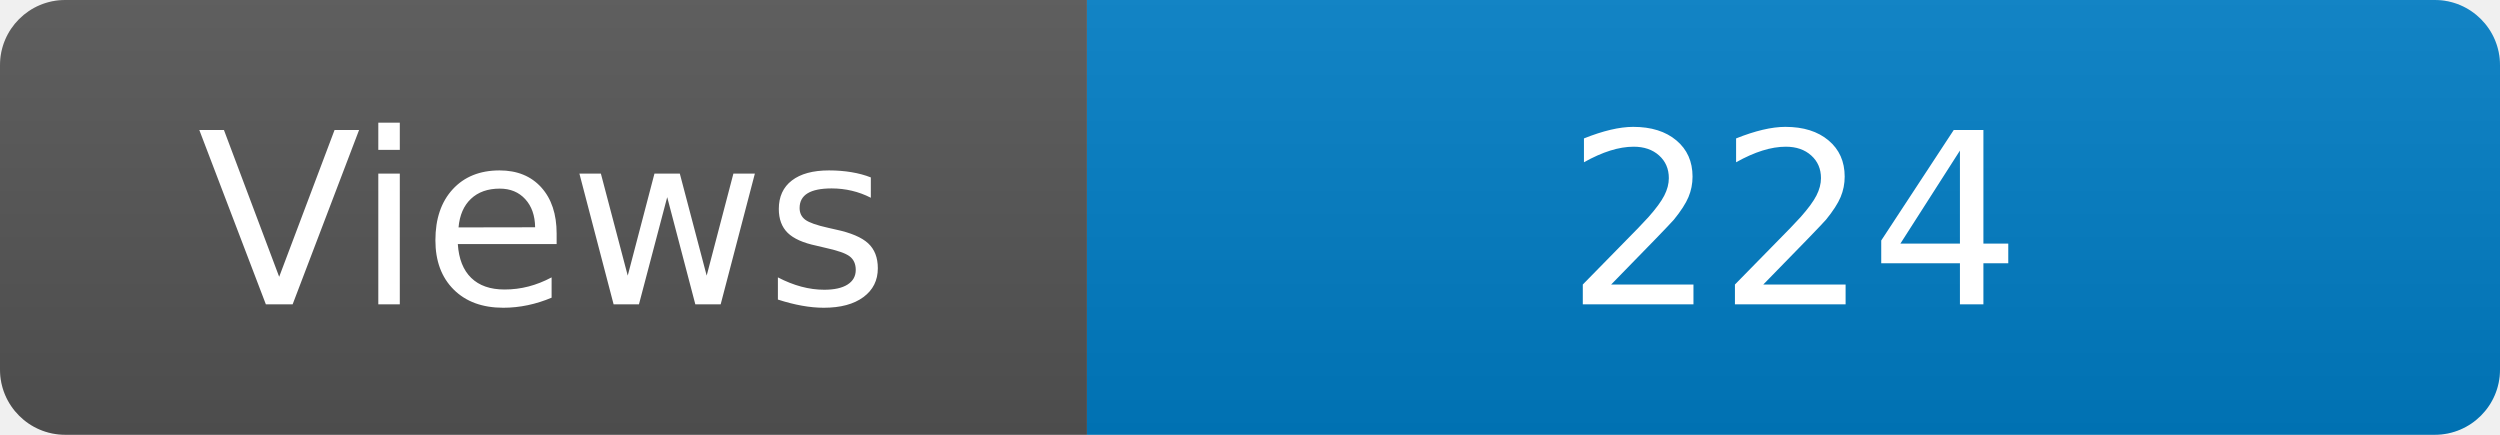
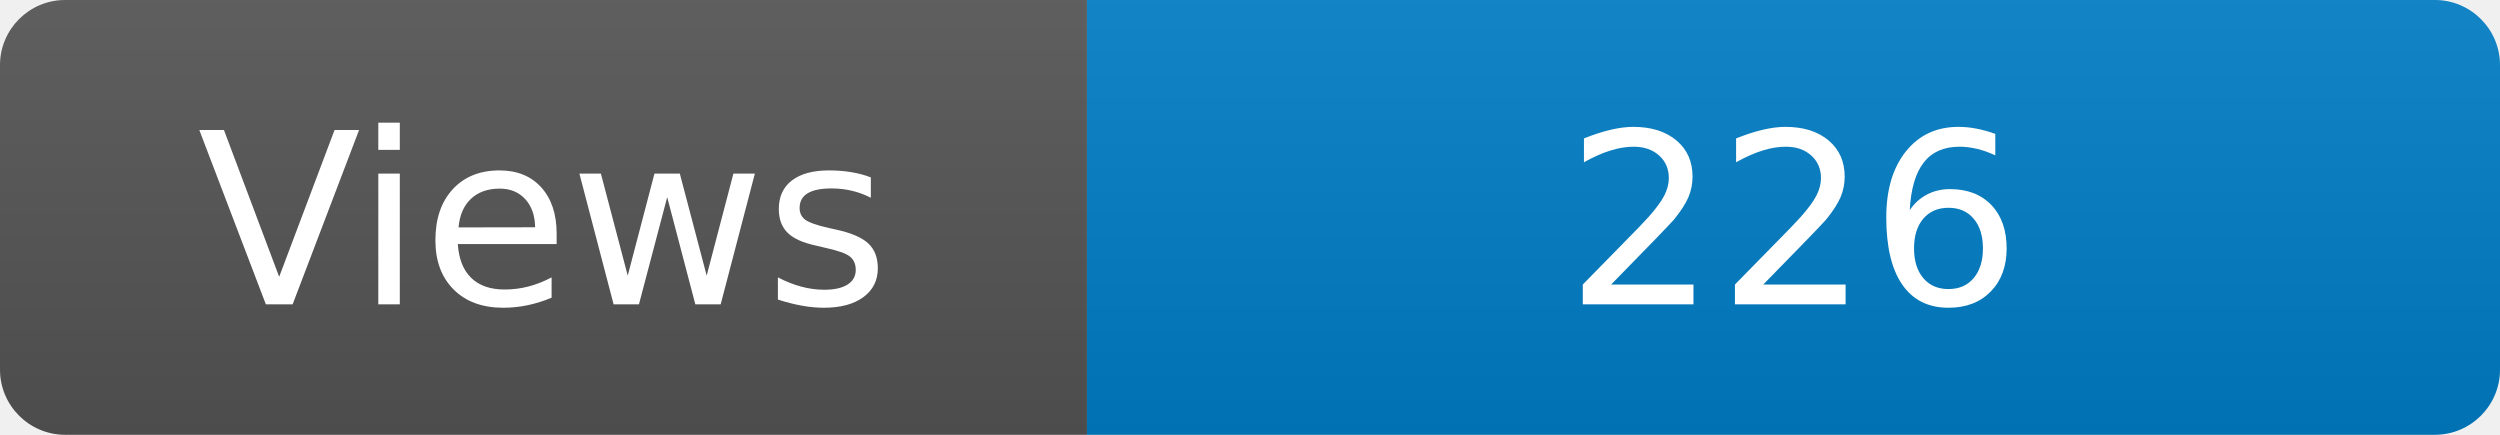
<svg xmlns="http://www.w3.org/2000/svg" width="115" height="20" role="img" aria-label="Maintained?: yes">
  <linearGradient id="s" x2="0" y2="100%">
    <stop offset="0" stop-color="#bbb" stop-opacity=".1" />
    <stop offset="1" stop-opacity=".1" />
  </linearGradient>
  <clipPath id="r">
    <rect width="115" height="20" rx="3" fill="#fff" />
  </clipPath>
  <g clip-path="url(#r)">
    <rect width="50" height="20" fill="#555" />
    <rect x="50" width="160" height="20" fill="#007ec6" />
    <rect width="115" height="20" fill="url(#s)" />
  </g>
  <g fill="#fff" text-anchor="middle" font-family="Verdana,Geneva,DejaVu Sans,sans-serif" font-size="110">
    <text x="250" y="140" transform="scale(.1)" fill="#fff">Views</text>
-     <text x="825" y="140" transform="scale(.1)" fill="#fff">224</text>
+     <text x="825" y="140" transform="scale(.1)" fill="#fff">226</text>
  </g>
</svg>
